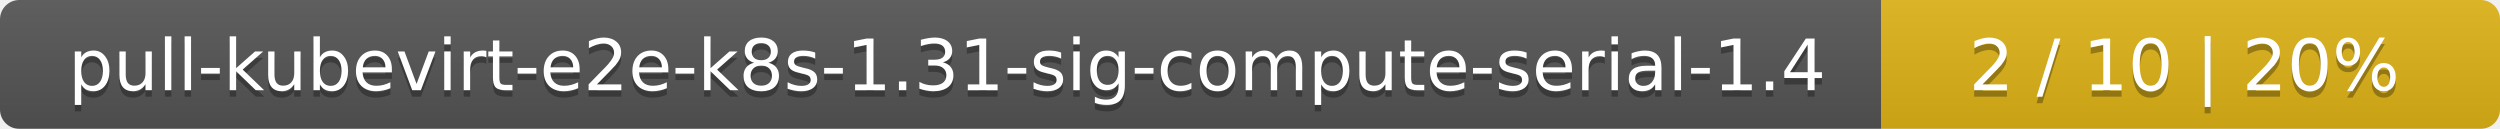
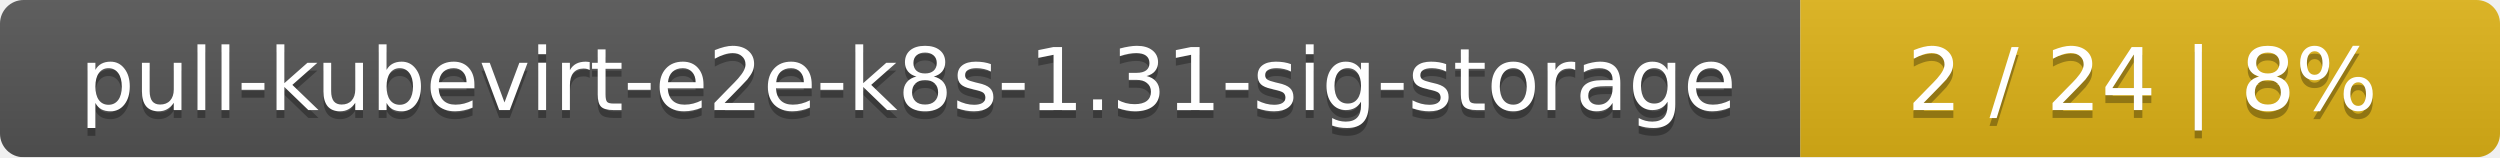
- <svg xmlns="http://www.w3.org/2000/svg" width="388" height="20">
+ <svg xmlns="http://www.w3.org/2000/svg" width="318" height="20">
  <linearGradient id="smooth" x2="0" y2="100%">
    <stop offset="0" stop-color="#bbb" stop-opacity=".1" />
    <stop offset="1" stop-opacity=".1" />
  </linearGradient>
  <mask id="round">
-     <rect width="388" height="20" rx="3" fill="#fff" />
+     <rect width="318" height="20" rx="3" fill="#fff" />
  </mask>
  <g mask="url(#round)">
-     <rect width="292" height="20" fill="#555" />
-     <rect x="292" width="96" height="20" fill="#dfb317" />
-     <rect width="388" height="20" fill="url(#smooth)" />
+     <rect width="229" height="20" fill="#555" />
+     <rect x="229" width="89" height="20" fill="#dfb317" />
+     <rect width="318" height="20" fill="url(#smooth)" />
  </g>
  <g fill="#fff" text-anchor="middle" font-family="DejaVu Sans,Verdana,Geneva,sans-serif" font-size="11">
-     <text x="147" y="15" fill="#010101" fill-opacity=".3">pull-kubevirt-e2e-k8s-1.31-sig-compute-serial-1.4</text>
-     <text x="147" y="14">pull-kubevirt-e2e-k8s-1.31-sig-compute-serial-1.4</text>
-     <text x="339" y="15" fill="#010101" fill-opacity=".3">2 / 10    |    20%</text>
-     <text x="339" y="14">2 / 10    |    20%</text>
+     <text x="115.5" y="15" fill="#010101" fill-opacity=".3">pull-kubevirt-e2e-k8s-1.31-sig-storage</text>
+     <text x="115.5" y="14">pull-kubevirt-e2e-k8s-1.31-sig-storage</text>
+     <text x="272.5" y="15" fill="#010101" fill-opacity=".3">2 / 24    |    8%</text>
+     <text x="272.5" y="14">2 / 24    |    8%</text>
  </g>
</svg>
